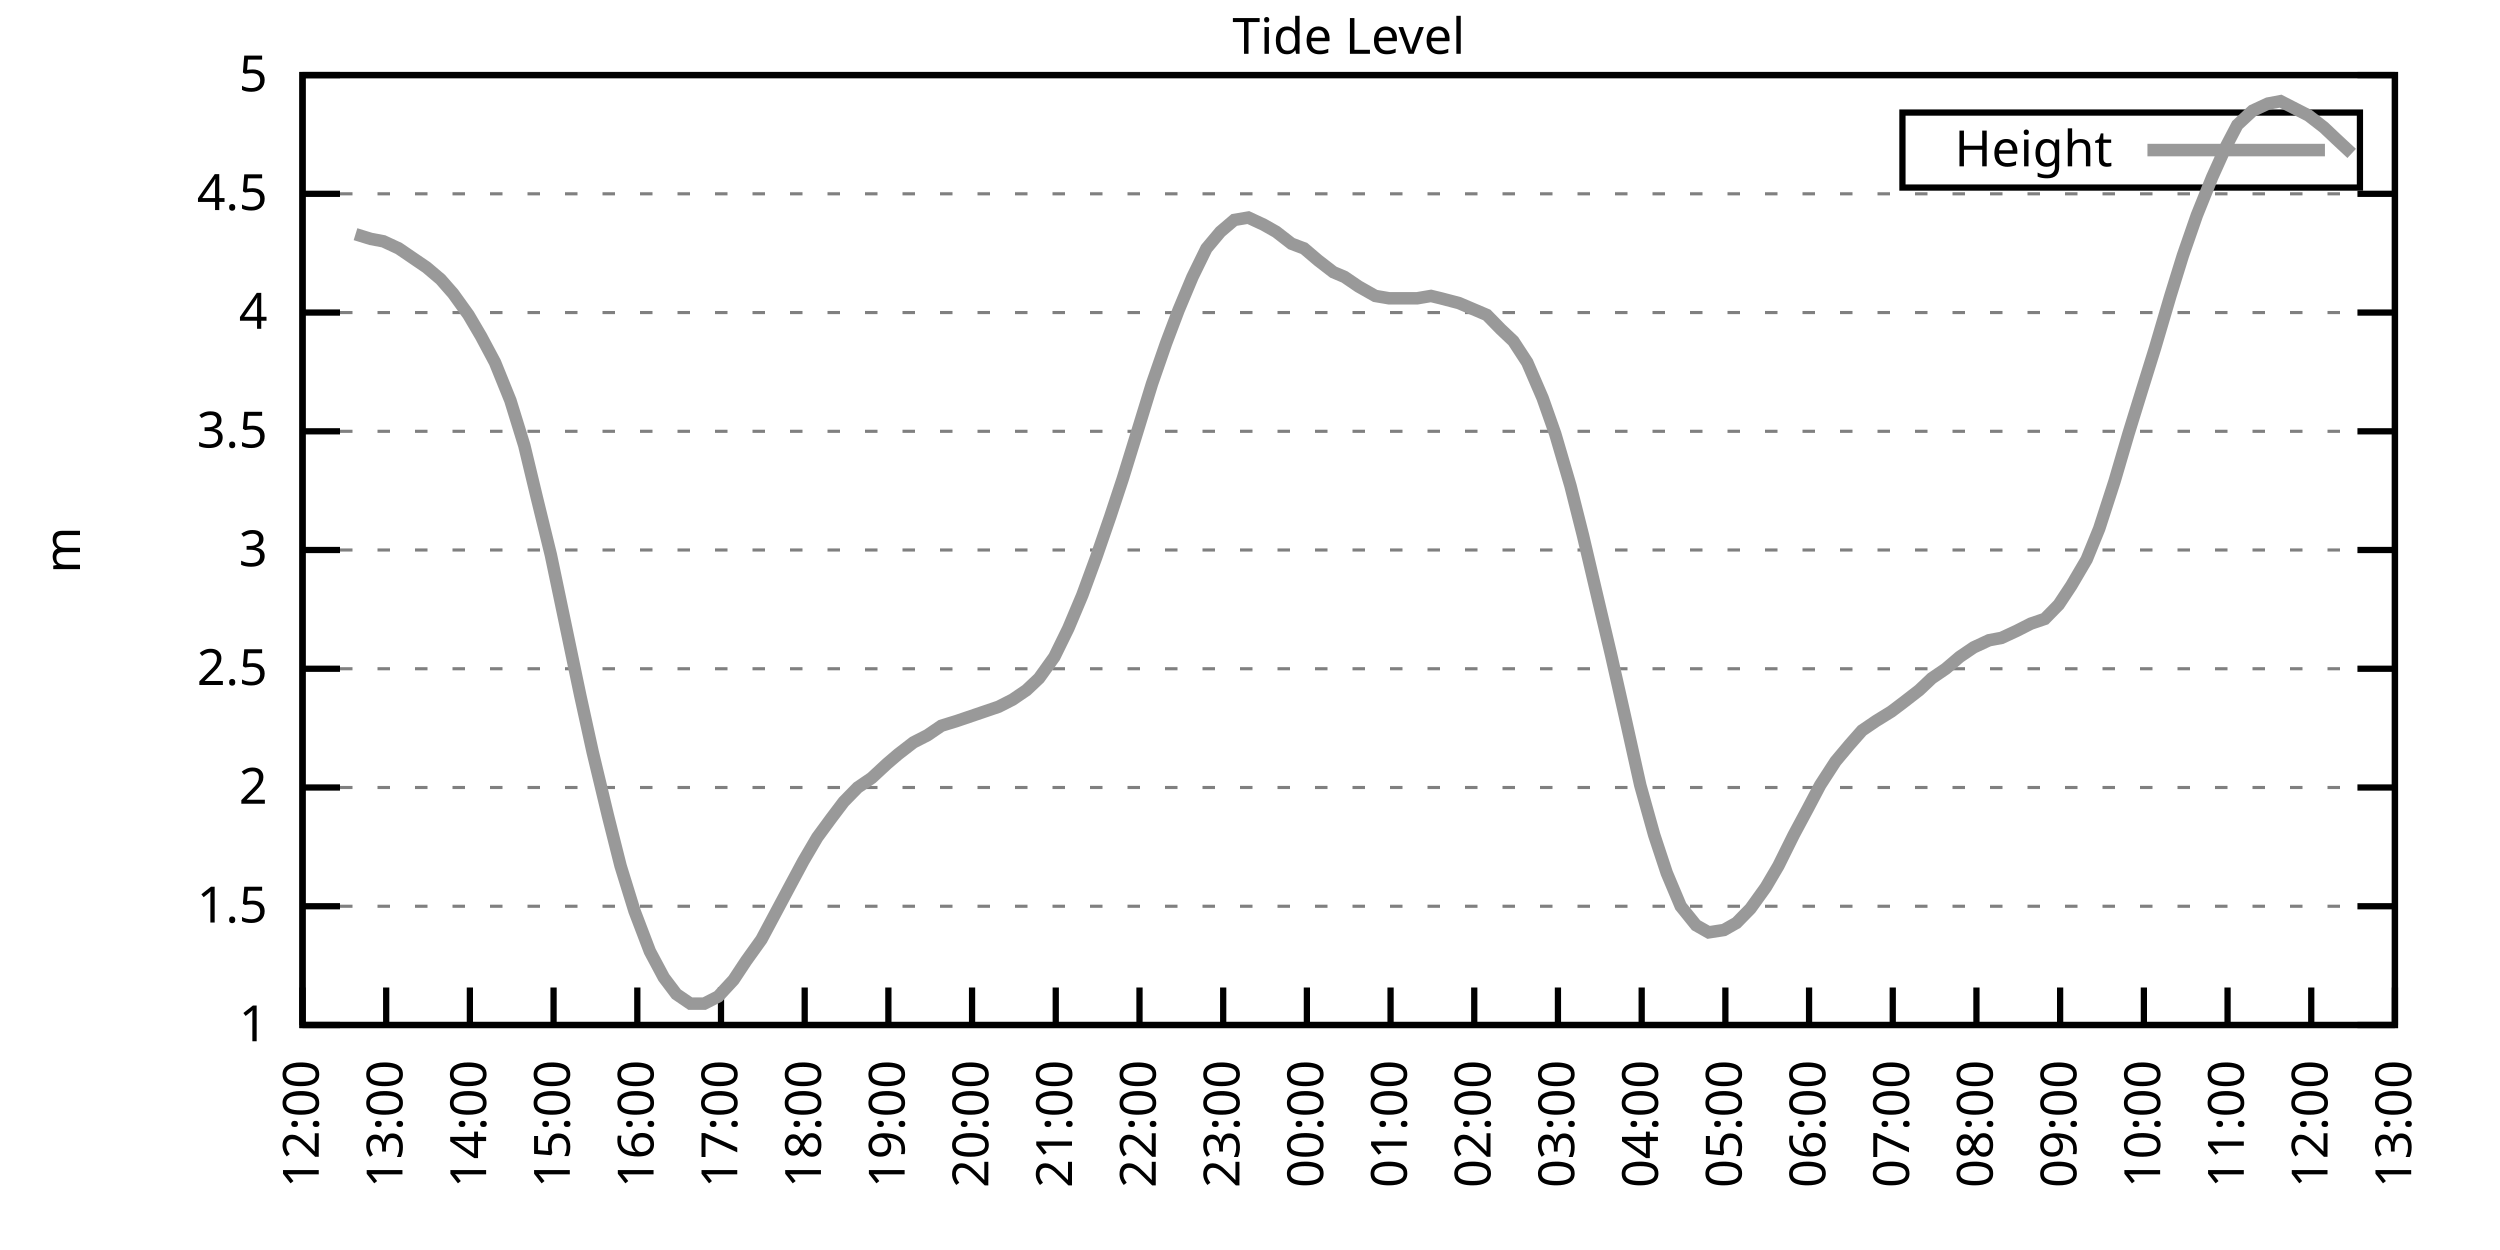
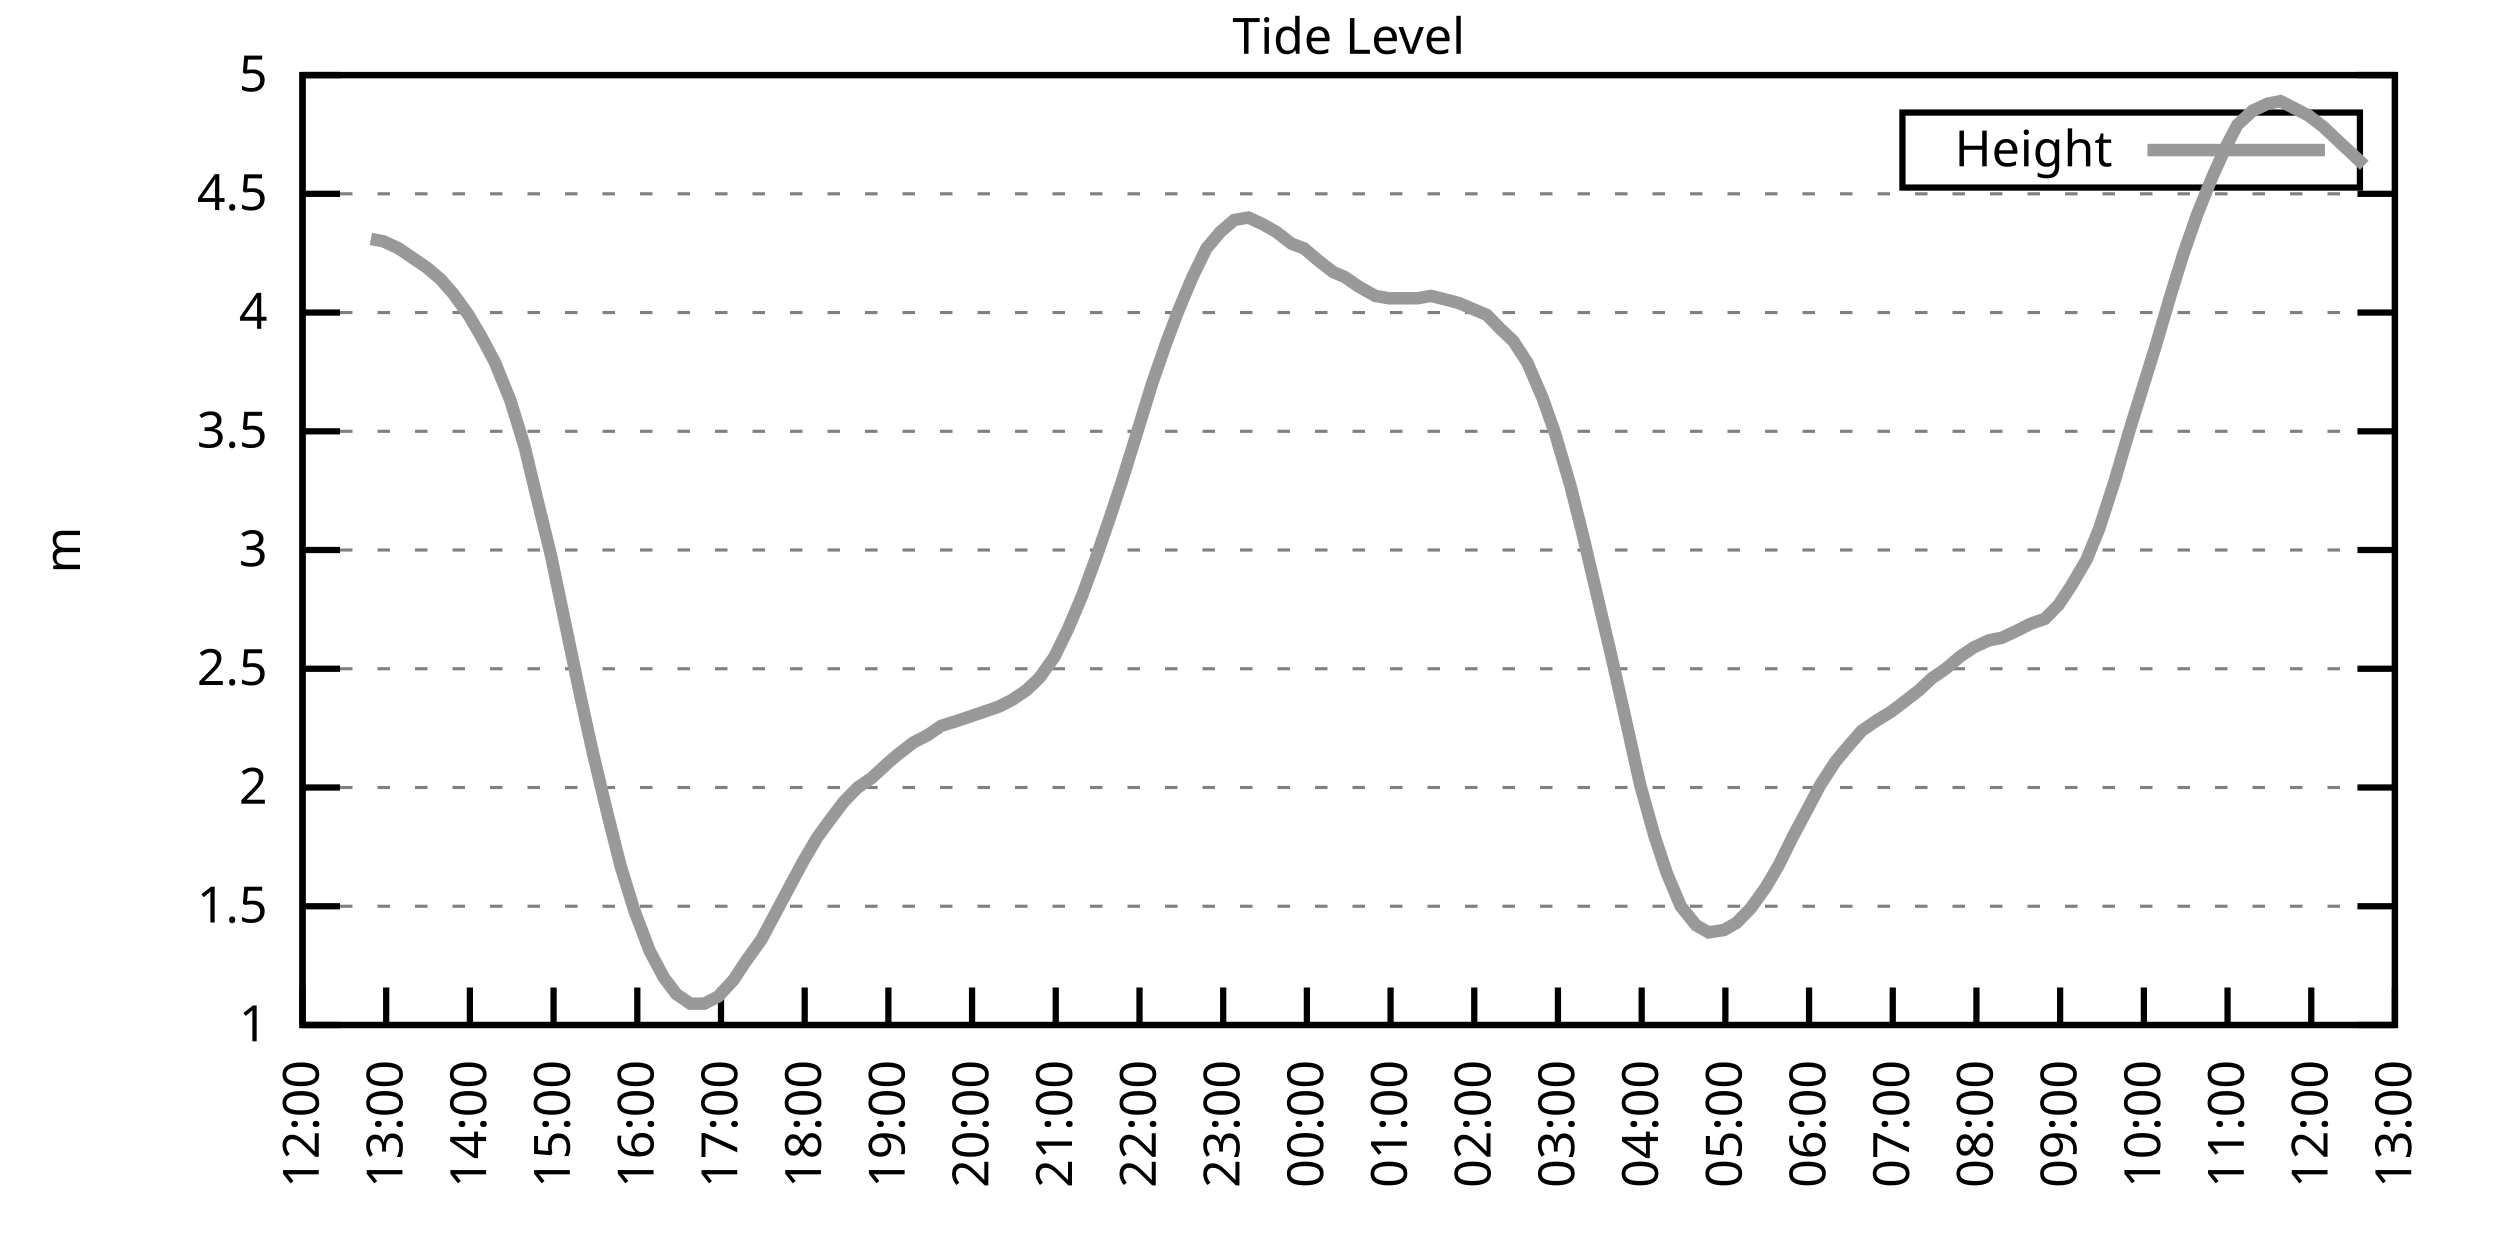
<svg xmlns="http://www.w3.org/2000/svg" xmlns:xlink="http://www.w3.org/1999/xlink" width="400" height="200" viewBox="0 0 400 200">
  <g id="gnuplot_canvas">
    <rect x="0" y="0" width="400" height="200" fill="none" />
    <defs>
      <circle id="gpDot" r="0.5" stroke-width="0.5" stroke="currentColor" />
      <path id="gpPt0" stroke-width="0.333" stroke="currentColor" d="M-1,0 h2 M0,-1 v2" />
      <path id="gpPt1" stroke-width="0.333" stroke="currentColor" d="M-1,-1 L1,1 M1,-1 L-1,1" />
      <path id="gpPt2" stroke-width="0.333" stroke="currentColor" d="M-1,0 L1,0 M0,-1 L0,1 M-1,-1 L1,1 M-1,1 L1,-1" />
      <rect id="gpPt3" stroke-width="0.333" stroke="currentColor" x="-1" y="-1" width="2" height="2" />
      <rect id="gpPt4" stroke-width="0.333" stroke="currentColor" fill="currentColor" x="-1" y="-1" width="2" height="2" />
      <circle id="gpPt5" stroke-width="0.333" stroke="currentColor" cx="0" cy="0" r="1" />
      <use xlink:href="#gpPt5" id="gpPt6" fill="currentColor" stroke="none" />
      <path id="gpPt7" stroke-width="0.333" stroke="currentColor" d="M0,-1.33 L-1.33,0.67 L1.33,0.67 z" />
      <use xlink:href="#gpPt7" id="gpPt8" fill="currentColor" stroke="none" />
      <use xlink:href="#gpPt7" id="gpPt9" stroke="currentColor" transform="rotate(180)" />
      <use xlink:href="#gpPt9" id="gpPt10" fill="currentColor" stroke="none" />
      <use xlink:href="#gpPt3" id="gpPt11" stroke="currentColor" transform="rotate(45)" />
      <use xlink:href="#gpPt11" id="gpPt12" fill="currentColor" stroke="none" />
      <path id="gpPt13" stroke-width="0.333" stroke="currentColor" d="M0,1.330 L1.265,0.411 L0.782,-1.067 L-0.782,-1.076 L-1.265,0.411 z" />
      <use xlink:href="#gpPt13" id="gpPt14" fill="currentColor" stroke="none" />
      <filter id="textbox" filterUnits="objectBoundingBox" x="0" y="0" height="1" width="1">
        <feFlood flood-color="white" flood-opacity="1" result="bgnd" />
        <feComposite in="SourceGraphic" in2="bgnd" operator="atop" />
      </filter>
      <filter id="greybox" filterUnits="objectBoundingBox" x="0" y="0" height="1" width="1">
        <feFlood flood-color="lightgrey" flood-opacity="1" result="grey" />
        <feComposite in="SourceGraphic" in2="grey" operator="atop" />
      </filter>
    </defs>
    <g fill="none" color="white" stroke="currentColor" stroke-width="1.00" stroke-linecap="butt" stroke-linejoin="miter">
</g>
    <g fill="none" color="black" stroke="currentColor" stroke-width="1.00" stroke-linecap="butt" stroke-linejoin="miter">
      <g stroke="none" shape-rendering="crispEdges">
        <polygon fill="rgb(255, 255, 255)" points="48.40,164.00 383.18,164.00 383.18,12.02 48.40,12.02 " />
      </g>
    </g>
    <g fill="none" color="black" stroke="currentColor" stroke-width="1.00" stroke-linecap="butt" stroke-linejoin="miter">
</g>
    <g fill="none" color="black" stroke="black" stroke-width="0.50" stroke-linecap="butt" stroke-linejoin="miter">
</g>
    <g fill="none" color="gray" stroke="currentColor" stroke-width="0.50" stroke-linecap="butt" stroke-linejoin="miter">
      <path stroke="gray" stroke-dasharray="2,4" class="gridline" d="M48.40,164.00 L383.19,164.00  " />
    </g>
    <g fill="none" color="gray" stroke="gray" stroke-width="1.00" stroke-linecap="butt" stroke-linejoin="miter">
</g>
    <g fill="none" color="black" stroke="currentColor" stroke-width="1.00" stroke-linecap="butt" stroke-linejoin="miter">
      <path stroke="black" d="M48.40,164.00 L54.40,164.00 M383.19,164.00 L377.19,164.00  " />
      <g transform="translate(42.80,166.60)" stroke="none" fill="black" font-family="Sans" font-size="8.00" text-anchor="end">
        <text>
          <tspan font-family="Sans"> 1</tspan>
        </text>
      </g>
    </g>
    <g fill="none" color="black" stroke="currentColor" stroke-width="1.00" stroke-linecap="butt" stroke-linejoin="miter">
</g>
    <g fill="none" color="black" stroke="black" stroke-width="0.50" stroke-linecap="butt" stroke-linejoin="miter">
</g>
    <g fill="none" color="gray" stroke="currentColor" stroke-width="0.50" stroke-linecap="butt" stroke-linejoin="miter">
      <path stroke="gray" stroke-dasharray="2,4" class="gridline" d="M48.40,145.00 L383.19,145.00  " />
    </g>
    <g fill="none" color="gray" stroke="gray" stroke-width="1.00" stroke-linecap="butt" stroke-linejoin="miter">
</g>
    <g fill="none" color="black" stroke="currentColor" stroke-width="1.00" stroke-linecap="butt" stroke-linejoin="miter">
      <path stroke="black" d="M48.40,145.00 L54.40,145.00 M383.19,145.00 L377.19,145.00  " />
      <g transform="translate(42.80,147.60)" stroke="none" fill="black" font-family="Sans" font-size="8.00" text-anchor="end">
        <text>
          <tspan font-family="Sans"> 1.5</tspan>
        </text>
      </g>
    </g>
    <g fill="none" color="black" stroke="currentColor" stroke-width="1.00" stroke-linecap="butt" stroke-linejoin="miter">
</g>
    <g fill="none" color="black" stroke="black" stroke-width="0.50" stroke-linecap="butt" stroke-linejoin="miter">
</g>
    <g fill="none" color="gray" stroke="currentColor" stroke-width="0.50" stroke-linecap="butt" stroke-linejoin="miter">
      <path stroke="gray" stroke-dasharray="2,4" class="gridline" d="M48.40,126.00 L383.19,126.00  " />
    </g>
    <g fill="none" color="gray" stroke="gray" stroke-width="1.00" stroke-linecap="butt" stroke-linejoin="miter">
</g>
    <g fill="none" color="black" stroke="currentColor" stroke-width="1.00" stroke-linecap="butt" stroke-linejoin="miter">
      <path stroke="black" d="M48.40,126.00 L54.40,126.00 M383.19,126.00 L377.19,126.00  " />
      <g transform="translate(42.80,128.60)" stroke="none" fill="black" font-family="Sans" font-size="8.00" text-anchor="end">
        <text>
          <tspan font-family="Sans"> 2</tspan>
        </text>
      </g>
    </g>
    <g fill="none" color="black" stroke="currentColor" stroke-width="1.00" stroke-linecap="butt" stroke-linejoin="miter">
</g>
    <g fill="none" color="black" stroke="black" stroke-width="0.50" stroke-linecap="butt" stroke-linejoin="miter">
</g>
    <g fill="none" color="gray" stroke="currentColor" stroke-width="0.50" stroke-linecap="butt" stroke-linejoin="miter">
      <path stroke="gray" stroke-dasharray="2,4" class="gridline" d="M48.40,107.00 L383.19,107.00  " />
    </g>
    <g fill="none" color="gray" stroke="gray" stroke-width="1.00" stroke-linecap="butt" stroke-linejoin="miter">
</g>
    <g fill="none" color="black" stroke="currentColor" stroke-width="1.00" stroke-linecap="butt" stroke-linejoin="miter">
      <path stroke="black" d="M48.40,107.00 L54.40,107.00 M383.19,107.00 L377.19,107.00  " />
      <g transform="translate(42.80,109.60)" stroke="none" fill="black" font-family="Sans" font-size="8.00" text-anchor="end">
        <text>
          <tspan font-family="Sans"> 2.5</tspan>
        </text>
      </g>
    </g>
    <g fill="none" color="black" stroke="currentColor" stroke-width="1.00" stroke-linecap="butt" stroke-linejoin="miter">
</g>
    <g fill="none" color="black" stroke="black" stroke-width="0.50" stroke-linecap="butt" stroke-linejoin="miter">
</g>
    <g fill="none" color="gray" stroke="currentColor" stroke-width="0.50" stroke-linecap="butt" stroke-linejoin="miter">
      <path stroke="gray" stroke-dasharray="2,4" class="gridline" d="M48.40,88.00 L383.19,88.00  " />
    </g>
    <g fill="none" color="gray" stroke="gray" stroke-width="1.00" stroke-linecap="butt" stroke-linejoin="miter">
</g>
    <g fill="none" color="black" stroke="currentColor" stroke-width="1.00" stroke-linecap="butt" stroke-linejoin="miter">
      <path stroke="black" d="M48.40,88.00 L54.40,88.00 M383.19,88.00 L377.19,88.00  " />
      <g transform="translate(42.80,90.60)" stroke="none" fill="black" font-family="Sans" font-size="8.00" text-anchor="end">
        <text>
          <tspan font-family="Sans"> 3</tspan>
        </text>
      </g>
    </g>
    <g fill="none" color="black" stroke="currentColor" stroke-width="1.00" stroke-linecap="butt" stroke-linejoin="miter">
</g>
    <g fill="none" color="black" stroke="black" stroke-width="0.50" stroke-linecap="butt" stroke-linejoin="miter">
</g>
    <g fill="none" color="gray" stroke="currentColor" stroke-width="0.50" stroke-linecap="butt" stroke-linejoin="miter">
      <path stroke="gray" stroke-dasharray="2,4" class="gridline" d="M48.40,69.01 L383.19,69.01  " />
    </g>
    <g fill="none" color="gray" stroke="gray" stroke-width="1.00" stroke-linecap="butt" stroke-linejoin="miter">
</g>
    <g fill="none" color="black" stroke="currentColor" stroke-width="1.00" stroke-linecap="butt" stroke-linejoin="miter">
      <path stroke="black" d="M48.40,69.01 L54.40,69.01 M383.19,69.01 L377.19,69.01  " />
      <g transform="translate(42.80,71.61)" stroke="none" fill="black" font-family="Sans" font-size="8.00" text-anchor="end">
        <text>
          <tspan font-family="Sans"> 3.5</tspan>
        </text>
      </g>
    </g>
    <g fill="none" color="black" stroke="currentColor" stroke-width="1.00" stroke-linecap="butt" stroke-linejoin="miter">
</g>
    <g fill="none" color="black" stroke="black" stroke-width="0.50" stroke-linecap="butt" stroke-linejoin="miter">
</g>
    <g fill="none" color="gray" stroke="currentColor" stroke-width="0.50" stroke-linecap="butt" stroke-linejoin="miter">
      <path stroke="gray" stroke-dasharray="2,4" class="gridline" d="M48.40,50.01 L383.19,50.01  " />
    </g>
    <g fill="none" color="gray" stroke="gray" stroke-width="1.00" stroke-linecap="butt" stroke-linejoin="miter">
</g>
    <g fill="none" color="black" stroke="currentColor" stroke-width="1.00" stroke-linecap="butt" stroke-linejoin="miter">
      <path stroke="black" d="M48.40,50.01 L54.40,50.01 M383.19,50.01 L377.19,50.01  " />
      <g transform="translate(42.80,52.61)" stroke="none" fill="black" font-family="Sans" font-size="8.00" text-anchor="end">
        <text>
          <tspan font-family="Sans"> 4</tspan>
        </text>
      </g>
    </g>
    <g fill="none" color="black" stroke="currentColor" stroke-width="1.00" stroke-linecap="butt" stroke-linejoin="miter">
</g>
    <g fill="none" color="black" stroke="black" stroke-width="0.50" stroke-linecap="butt" stroke-linejoin="miter">
</g>
    <g fill="none" color="gray" stroke="currentColor" stroke-width="0.50" stroke-linecap="butt" stroke-linejoin="miter">
      <path stroke="gray" stroke-dasharray="2,4" class="gridline" d="M48.40,31.01 L383.19,31.01  " />
    </g>
    <g fill="none" color="gray" stroke="gray" stroke-width="1.00" stroke-linecap="butt" stroke-linejoin="miter">
</g>
    <g fill="none" color="black" stroke="currentColor" stroke-width="1.00" stroke-linecap="butt" stroke-linejoin="miter">
      <path stroke="black" d="M48.40,31.01 L54.40,31.01 M383.19,31.01 L377.19,31.01  " />
      <g transform="translate(42.80,33.61)" stroke="none" fill="black" font-family="Sans" font-size="8.00" text-anchor="end">
        <text>
          <tspan font-family="Sans"> 4.5</tspan>
        </text>
      </g>
    </g>
    <g fill="none" color="black" stroke="currentColor" stroke-width="1.00" stroke-linecap="butt" stroke-linejoin="miter">
</g>
    <g fill="none" color="black" stroke="black" stroke-width="0.50" stroke-linecap="butt" stroke-linejoin="miter">
</g>
    <g fill="none" color="gray" stroke="currentColor" stroke-width="0.50" stroke-linecap="butt" stroke-linejoin="miter">
      <path stroke="gray" stroke-dasharray="2,4" class="gridline" d="M48.40,12.01 L383.19,12.01  " />
    </g>
    <g fill="none" color="gray" stroke="gray" stroke-width="1.00" stroke-linecap="butt" stroke-linejoin="miter">
</g>
    <g fill="none" color="black" stroke="currentColor" stroke-width="1.00" stroke-linecap="butt" stroke-linejoin="miter">
      <path stroke="black" d="M48.40,12.01 L54.40,12.01 M383.19,12.01 L377.19,12.01  " />
      <g transform="translate(42.80,14.61)" stroke="none" fill="black" font-family="Sans" font-size="8.00" text-anchor="end">
        <text>
          <tspan font-family="Sans"> 5</tspan>
        </text>
      </g>
    </g>
    <g fill="none" color="black" stroke="currentColor" stroke-width="1.00" stroke-linecap="butt" stroke-linejoin="miter">
      <path stroke="black" d="M48.40,164.00 L48.40,158.00  " />
      <g transform="translate(51.00,169.60) rotate(270.00)" stroke="none" fill="black" font-family="Sans" font-size="8.00" text-anchor="end">
        <text>
          <tspan font-family="Sans">12:00</tspan>
        </text>
      </g>
    </g>
    <g fill="none" color="black" stroke="currentColor" stroke-width="1.00" stroke-linecap="butt" stroke-linejoin="miter">
      <path stroke="black" d="M61.79,164.00 L61.79,158.00  " />
      <g transform="translate(64.39,169.60) rotate(270.00)" stroke="none" fill="black" font-family="Sans" font-size="8.00" text-anchor="end">
        <text>
          <tspan font-family="Sans">13:00</tspan>
        </text>
      </g>
    </g>
    <g fill="none" color="black" stroke="currentColor" stroke-width="1.00" stroke-linecap="butt" stroke-linejoin="miter">
      <path stroke="black" d="M75.18,164.00 L75.18,158.00  " />
      <g transform="translate(77.78,169.60) rotate(270.00)" stroke="none" fill="black" font-family="Sans" font-size="8.00" text-anchor="end">
        <text>
          <tspan font-family="Sans">14:00</tspan>
        </text>
      </g>
    </g>
    <g fill="none" color="black" stroke="currentColor" stroke-width="1.00" stroke-linecap="butt" stroke-linejoin="miter">
      <path stroke="black" d="M88.57,164.00 L88.57,158.00  " />
      <g transform="translate(91.17,169.60) rotate(270.00)" stroke="none" fill="black" font-family="Sans" font-size="8.00" text-anchor="end">
        <text>
          <tspan font-family="Sans">15:00</tspan>
        </text>
      </g>
    </g>
    <g fill="none" color="black" stroke="currentColor" stroke-width="1.00" stroke-linecap="butt" stroke-linejoin="miter">
      <path stroke="black" d="M101.97,164.00 L101.97,158.00  " />
      <g transform="translate(104.57,169.60) rotate(270.00)" stroke="none" fill="black" font-family="Sans" font-size="8.00" text-anchor="end">
        <text>
          <tspan font-family="Sans">16:00</tspan>
        </text>
      </g>
    </g>
    <g fill="none" color="black" stroke="currentColor" stroke-width="1.00" stroke-linecap="butt" stroke-linejoin="miter">
      <path stroke="black" d="M115.36,164.00 L115.36,158.00  " />
      <g transform="translate(117.96,169.60) rotate(270.00)" stroke="none" fill="black" font-family="Sans" font-size="8.00" text-anchor="end">
        <text>
          <tspan font-family="Sans">17:00</tspan>
        </text>
      </g>
    </g>
    <g fill="none" color="black" stroke="currentColor" stroke-width="1.00" stroke-linecap="butt" stroke-linejoin="miter">
      <path stroke="black" d="M128.75,164.00 L128.75,158.00  " />
      <g transform="translate(131.35,169.60) rotate(270.00)" stroke="none" fill="black" font-family="Sans" font-size="8.00" text-anchor="end">
        <text>
          <tspan font-family="Sans">18:00</tspan>
        </text>
      </g>
    </g>
    <g fill="none" color="black" stroke="currentColor" stroke-width="1.00" stroke-linecap="butt" stroke-linejoin="miter">
      <path stroke="black" d="M142.14,164.00 L142.14,158.00  " />
      <g transform="translate(144.74,169.60) rotate(270.00)" stroke="none" fill="black" font-family="Sans" font-size="8.00" text-anchor="end">
        <text>
          <tspan font-family="Sans">19:00</tspan>
        </text>
      </g>
    </g>
    <g fill="none" color="black" stroke="currentColor" stroke-width="1.00" stroke-linecap="butt" stroke-linejoin="miter">
      <path stroke="black" d="M155.53,164.00 L155.53,158.00  " />
      <g transform="translate(158.13,169.60) rotate(270.00)" stroke="none" fill="black" font-family="Sans" font-size="8.00" text-anchor="end">
        <text>
          <tspan font-family="Sans">20:00</tspan>
        </text>
      </g>
    </g>
    <g fill="none" color="black" stroke="currentColor" stroke-width="1.00" stroke-linecap="butt" stroke-linejoin="miter">
      <path stroke="black" d="M168.92,164.00 L168.92,158.00  " />
      <g transform="translate(171.52,169.60) rotate(270.00)" stroke="none" fill="black" font-family="Sans" font-size="8.00" text-anchor="end">
        <text>
          <tspan font-family="Sans">21:00</tspan>
        </text>
      </g>
    </g>
    <g fill="none" color="black" stroke="currentColor" stroke-width="1.00" stroke-linecap="butt" stroke-linejoin="miter">
      <path stroke="black" d="M182.32,164.00 L182.32,158.00  " />
      <g transform="translate(184.92,169.60) rotate(270.00)" stroke="none" fill="black" font-family="Sans" font-size="8.00" text-anchor="end">
        <text>
          <tspan font-family="Sans">22:00</tspan>
        </text>
      </g>
    </g>
    <g fill="none" color="black" stroke="currentColor" stroke-width="1.00" stroke-linecap="butt" stroke-linejoin="miter">
      <path stroke="black" d="M195.71,164.00 L195.71,158.00  " />
      <g transform="translate(198.31,169.60) rotate(270.00)" stroke="none" fill="black" font-family="Sans" font-size="8.00" text-anchor="end">
        <text>
          <tspan font-family="Sans">23:00</tspan>
        </text>
      </g>
    </g>
    <g fill="none" color="black" stroke="currentColor" stroke-width="1.00" stroke-linecap="butt" stroke-linejoin="miter">
      <path stroke="black" d="M209.10,164.00 L209.10,158.00  " />
      <g transform="translate(211.70,169.60) rotate(270.00)" stroke="none" fill="black" font-family="Sans" font-size="8.00" text-anchor="end">
        <text>
          <tspan font-family="Sans">00:00</tspan>
        </text>
      </g>
    </g>
    <g fill="none" color="black" stroke="currentColor" stroke-width="1.00" stroke-linecap="butt" stroke-linejoin="miter">
      <path stroke="black" d="M222.49,164.00 L222.49,158.00  " />
      <g transform="translate(225.09,169.60) rotate(270.00)" stroke="none" fill="black" font-family="Sans" font-size="8.00" text-anchor="end">
        <text>
          <tspan font-family="Sans">01:00</tspan>
        </text>
      </g>
    </g>
    <g fill="none" color="black" stroke="currentColor" stroke-width="1.00" stroke-linecap="butt" stroke-linejoin="miter">
      <path stroke="black" d="M235.88,164.00 L235.88,158.00  " />
      <g transform="translate(238.48,169.60) rotate(270.00)" stroke="none" fill="black" font-family="Sans" font-size="8.00" text-anchor="end">
        <text>
          <tspan font-family="Sans">02:00</tspan>
        </text>
      </g>
    </g>
    <g fill="none" color="black" stroke="currentColor" stroke-width="1.00" stroke-linecap="butt" stroke-linejoin="miter">
      <path stroke="black" d="M249.27,164.00 L249.27,158.00  " />
      <g transform="translate(251.87,169.60) rotate(270.00)" stroke="none" fill="black" font-family="Sans" font-size="8.00" text-anchor="end">
        <text>
          <tspan font-family="Sans">03:00</tspan>
        </text>
      </g>
    </g>
    <g fill="none" color="black" stroke="currentColor" stroke-width="1.00" stroke-linecap="butt" stroke-linejoin="miter">
      <path stroke="black" d="M262.67,164.00 L262.67,158.00  " />
      <g transform="translate(265.27,169.60) rotate(270.00)" stroke="none" fill="black" font-family="Sans" font-size="8.00" text-anchor="end">
        <text>
          <tspan font-family="Sans">04:00</tspan>
        </text>
      </g>
    </g>
    <g fill="none" color="black" stroke="currentColor" stroke-width="1.00" stroke-linecap="butt" stroke-linejoin="miter">
      <path stroke="black" d="M276.06,164.00 L276.06,158.00  " />
      <g transform="translate(278.66,169.60) rotate(270.00)" stroke="none" fill="black" font-family="Sans" font-size="8.00" text-anchor="end">
        <text>
          <tspan font-family="Sans">05:00</tspan>
        </text>
      </g>
    </g>
    <g fill="none" color="black" stroke="currentColor" stroke-width="1.00" stroke-linecap="butt" stroke-linejoin="miter">
      <path stroke="black" d="M289.45,164.00 L289.45,158.00  " />
      <g transform="translate(292.05,169.60) rotate(270.00)" stroke="none" fill="black" font-family="Sans" font-size="8.00" text-anchor="end">
        <text>
          <tspan font-family="Sans">06:00</tspan>
        </text>
      </g>
    </g>
    <g fill="none" color="black" stroke="currentColor" stroke-width="1.00" stroke-linecap="butt" stroke-linejoin="miter">
      <path stroke="black" d="M302.84,164.00 L302.84,158.00  " />
      <g transform="translate(305.44,169.60) rotate(270.00)" stroke="none" fill="black" font-family="Sans" font-size="8.00" text-anchor="end">
        <text>
          <tspan font-family="Sans">07:00</tspan>
        </text>
      </g>
    </g>
    <g fill="none" color="black" stroke="currentColor" stroke-width="1.00" stroke-linecap="butt" stroke-linejoin="miter">
      <path stroke="black" d="M316.23,164.00 L316.23,158.00  " />
      <g transform="translate(318.83,169.60) rotate(270.00)" stroke="none" fill="black" font-family="Sans" font-size="8.00" text-anchor="end">
        <text>
          <tspan font-family="Sans">08:00</tspan>
        </text>
      </g>
    </g>
    <g fill="none" color="black" stroke="currentColor" stroke-width="1.00" stroke-linecap="butt" stroke-linejoin="miter">
      <path stroke="black" d="M329.62,164.00 L329.62,158.00  " />
      <g transform="translate(332.22,169.60) rotate(270.00)" stroke="none" fill="black" font-family="Sans" font-size="8.00" text-anchor="end">
        <text>
          <tspan font-family="Sans">09:00</tspan>
        </text>
      </g>
    </g>
    <g fill="none" color="black" stroke="currentColor" stroke-width="1.00" stroke-linecap="butt" stroke-linejoin="miter">
      <path stroke="black" d="M343.02,164.00 L343.02,158.00  " />
      <g transform="translate(345.62,169.60) rotate(270.00)" stroke="none" fill="black" font-family="Sans" font-size="8.00" text-anchor="end">
        <text>
          <tspan font-family="Sans">10:00</tspan>
        </text>
      </g>
    </g>
    <g fill="none" color="black" stroke="currentColor" stroke-width="1.00" stroke-linecap="butt" stroke-linejoin="miter">
      <path stroke="black" d="M356.41,164.00 L356.41,158.00  " />
      <g transform="translate(359.01,169.60) rotate(270.00)" stroke="none" fill="black" font-family="Sans" font-size="8.00" text-anchor="end">
        <text>
          <tspan font-family="Sans">11:00</tspan>
        </text>
      </g>
    </g>
    <g fill="none" color="black" stroke="currentColor" stroke-width="1.00" stroke-linecap="butt" stroke-linejoin="miter">
      <path stroke="black" d="M369.80,164.00 L369.80,158.00  " />
      <g transform="translate(372.40,169.60) rotate(270.00)" stroke="none" fill="black" font-family="Sans" font-size="8.00" text-anchor="end">
        <text>
          <tspan font-family="Sans">12:00</tspan>
        </text>
      </g>
    </g>
    <g fill="none" color="black" stroke="currentColor" stroke-width="1.00" stroke-linecap="butt" stroke-linejoin="miter">
      <path stroke="black" d="M383.19,164.00 L383.19,158.00  " />
      <g transform="translate(385.79,169.60) rotate(270.00)" stroke="none" fill="black" font-family="Sans" font-size="8.00" text-anchor="end">
        <text>
          <tspan font-family="Sans">13:00</tspan>
        </text>
      </g>
    </g>
    <g fill="none" color="black" stroke="currentColor" stroke-width="1.00" stroke-linecap="butt" stroke-linejoin="miter">
</g>
    <g fill="none" color="black" stroke="currentColor" stroke-width="1.00" stroke-linecap="butt" stroke-linejoin="miter">
      <path stroke="black" d="M48.40,12.01 L48.40,164.00 L383.19,164.00 L383.19,12.01 L48.40,12.01 Z  " />
    </g>
    <g fill="none" color="black" stroke="currentColor" stroke-width="1.00" stroke-linecap="butt" stroke-linejoin="miter">
</g>
    <g fill="none" color="black" stroke="currentColor" stroke-width="1.00" stroke-linecap="butt" stroke-linejoin="miter">
      <path stroke="black" d="M304.39,30.01 L304.39,18.01 L377.59,18.01 L377.59,30.01 L304.39,30.01 Z  " />
    </g>
    <g id="Tide_level_plot_1">
      <g fill="none" color="white" stroke="black" stroke-width="2.00" stroke-linecap="butt" stroke-linejoin="miter">
</g>
      <g fill="none" color="black" stroke="currentColor" stroke-width="2.00" stroke-linecap="butt" stroke-linejoin="miter">
        <g transform="translate(337.99,26.61)" stroke="none" fill="black" font-family="Sans" font-size="8.00" text-anchor="end">
          <text>
            <tspan font-family="Sans">Height</tspan>
          </text>
        </g>
      </g>
      <g fill="none" color="black" stroke="currentColor" stroke-width="2.00" stroke-linecap="butt" stroke-linejoin="miter">
-         <path stroke="rgb(153, 153, 153)" d="M343.59,24.01 L371.99,24.01 M56.88,37.47 L59.34,38.23 L61.35,38.61 L63.80,39.75 L66.03,41.27 L68.26,42.79   L70.50,44.69 L72.50,46.97 L74.96,50.39 L76.97,53.81 L79.20,57.99 L81.66,64.07 L83.89,71.29 L85.90,79.65   L88.13,88.76 L90.36,99.40 L92.82,111.18 L94.82,120.30 L97.28,130.56 L99.29,138.54 L101.52,145.76 L103.98,152.22   L106.21,156.40 L108.22,159.06 L110.45,160.58 L112.68,160.58 L114.91,159.44 L117.37,156.78 L119.38,153.74 L121.83,150.32   L124.06,146.14 L126.29,141.96 L128.53,137.78 L130.76,133.98 L132.99,130.94 L135.00,128.28 L137.23,126.00 L139.46,124.48   L141.92,122.20 L143.70,120.68 L146.16,118.78 L148.39,117.64 L150.62,116.12 L153.08,115.36 L155.31,114.60 L157.54,113.84   L159.77,113.08 L162.01,111.94 L164.24,110.42 L166.25,108.52 L168.70,105.10 L170.93,100.54 L173.17,95.22 L175.40,89.14   L177.63,82.69 L179.64,76.61 L181.87,69.39 L184.32,61.41 L186.56,54.95 L188.57,49.63 L190.80,44.31 L193.03,39.75   L195.26,37.09 L197.49,35.19 L199.73,34.81 L202.18,35.95 L204.19,37.09 L206.64,38.99 L208.65,39.75 L210.88,41.65   L213.34,43.55 L215.13,44.31 L217.36,45.83 L220.04,47.35 L222.27,47.73 L224.50,47.73 L226.73,47.73 L228.96,47.35   L230.53,47.73 L233.43,48.49 L235.21,49.25 L237.89,50.39 L240.12,52.67 L242.13,54.57 L244.36,57.99 L246.82,63.69   L248.83,69.39 L251.28,77.75 L253.29,85.73 L255.52,95.22 L257.76,104.72 L259.99,114.60 L262.44,125.62 L264.67,133.60   L266.68,139.68 L268.92,145.00 L271.37,148.04 L273.38,149.18 L275.83,148.80 L277.84,147.66 L280.07,145.38 L282.53,141.96   L284.54,138.54 L286.99,133.60 L289.23,129.42 L291.23,125.62 L293.69,121.82 L295.92,119.16 L297.93,116.88 L300.16,115.36   L302.62,113.84 L304.63,112.32 L307.08,110.42 L309.09,108.52 L311.32,107.00 L313.55,105.10 L315.79,103.58 L318.24,102.44   L320.25,102.06 L322.70,100.92 L324.94,99.78 L327.17,99.02 L329.40,96.74 L331.41,93.70 L333.86,89.52 L335.87,84.59   L338.33,76.99 L340.56,69.39 L342.79,62.17 L344.80,55.71 L347.26,47.35 L349.26,40.89 L351.50,34.43 L353.95,28.35   L356.18,23.41 L357.97,19.99 L360.42,17.71 L362.88,16.57 L364.89,16.19 L367.12,17.33 L369.35,18.47 L371.81,20.37   L373.82,22.27 L376.27,24.55  " />
+         <path stroke="rgb(153, 153, 153)" d="M343.59,24.01 L371.99,24.01 M59.34,38.23 L61.35,38.61 L63.80,39.75 L66.03,41.27 L68.26,42.79 L70.50,44.69   L72.50,46.97 L74.96,50.39 L76.97,53.81 L79.20,57.99 L81.66,64.07 L83.89,71.29 L85.90,79.65 L88.13,88.76   L90.36,99.40 L92.82,111.18 L94.82,120.30 L97.28,130.56 L99.29,138.54 L101.52,145.76 L103.98,152.22 L106.21,156.40   L108.22,159.06 L110.45,160.58 L112.68,160.58 L114.91,159.44 L117.37,156.78 L119.38,153.74 L121.83,150.32 L124.06,146.14   L126.29,141.96 L128.53,137.78 L130.76,133.98 L132.99,130.94 L135.00,128.28 L137.23,126.00 L139.46,124.48 L141.92,122.20   L143.70,120.68 L146.16,118.78 L148.39,117.64 L150.62,116.12 L153.08,115.36 L155.31,114.60 L157.54,113.84 L159.77,113.08   L162.01,111.94 L164.24,110.42 L166.25,108.52 L168.70,105.10 L170.93,100.54 L173.17,95.22 L175.40,89.14 L177.63,82.69   L179.64,76.61 L181.87,69.39 L184.32,61.41 L186.56,54.95 L188.57,49.63 L190.80,44.31 L193.03,39.75 L195.26,37.09   L197.49,35.19 L199.73,34.81 L202.18,35.95 L204.19,37.09 L206.64,38.99 L208.65,39.75 L210.88,41.65 L213.34,43.55   L215.13,44.31 L217.36,45.83 L220.04,47.35 L222.27,47.73 L224.50,47.73 L226.73,47.73 L228.96,47.35 L230.53,47.73   L233.43,48.49 L235.21,49.25 L237.89,50.39 L240.12,52.67 L242.13,54.57 L244.36,57.99 L246.82,63.69 L248.83,69.39   L251.28,77.75 L253.29,85.73 L255.52,95.22 L257.76,104.72 L259.99,114.60 L262.44,125.62 L264.67,133.60 L266.68,139.68   L268.92,145.00 L271.37,148.04 L273.38,149.18 L275.83,148.80 L277.84,147.66 L280.07,145.38 L282.53,141.96 L284.54,138.54   L286.99,133.60 L289.23,129.42 L291.23,125.62 L293.69,121.82 L295.92,119.16 L297.93,116.88 L300.16,115.36 L302.62,113.84   L304.63,112.32 L307.08,110.42 L309.09,108.52 L311.32,107.00 L313.55,105.10 L315.79,103.58 L318.24,102.44 L320.25,102.06   L322.70,100.92 L324.94,99.78 L327.17,99.02 L329.40,96.74 L331.41,93.70 L333.86,89.52 L335.87,84.59 L338.33,76.99   L340.56,69.39 L342.79,62.17 L344.80,55.71 L347.26,47.35 L349.26,40.89 L351.50,34.43 L353.95,28.35 L356.18,23.41   L357.97,19.99 L360.42,17.71 L362.88,16.57 L364.89,16.19 L367.12,17.33 L369.35,18.47 L371.81,20.37 L373.82,22.27   L376.27,24.55 L378.28,26.45  " />
      </g>
    </g>
    <g fill="none" color="black" stroke="currentColor" stroke-width="2.00" stroke-linecap="butt" stroke-linejoin="miter">
</g>
    <g fill="none" color="black" stroke="black" stroke-width="1.00" stroke-linecap="butt" stroke-linejoin="miter">
</g>
    <g fill="none" color="black" stroke="currentColor" stroke-width="1.00" stroke-linecap="butt" stroke-linejoin="miter">
      <path stroke="black" d="M48.40,12.01 L48.40,164.00 L383.19,164.00 L383.19,12.01 L48.40,12.01 Z  " />
      <g transform="translate(12.80,88.01) rotate(270.00)" stroke="none" fill="black" font-family="Sans" font-size="8.00" text-anchor="middle">
        <text>
          <tspan font-family="Sans">m</tspan>
        </text>
      </g>
    </g>
    <g fill="none" color="black" stroke="currentColor" stroke-width="1.00" stroke-linecap="butt" stroke-linejoin="miter">
</g>
    <g fill="none" color="black" stroke="currentColor" stroke-width="1.00" stroke-linecap="butt" stroke-linejoin="miter">
      <g transform="translate(215.79,8.61)" stroke="none" fill="black" font-family="Sans" font-size="8.00" text-anchor="middle">
        <text>
          <tspan font-family="Sans">Tide Level</tspan>
        </text>
      </g>
    </g>
    <g fill="none" color="black" stroke="currentColor" stroke-width="1.00" stroke-linecap="butt" stroke-linejoin="miter">
</g>
  </g>
</svg>
